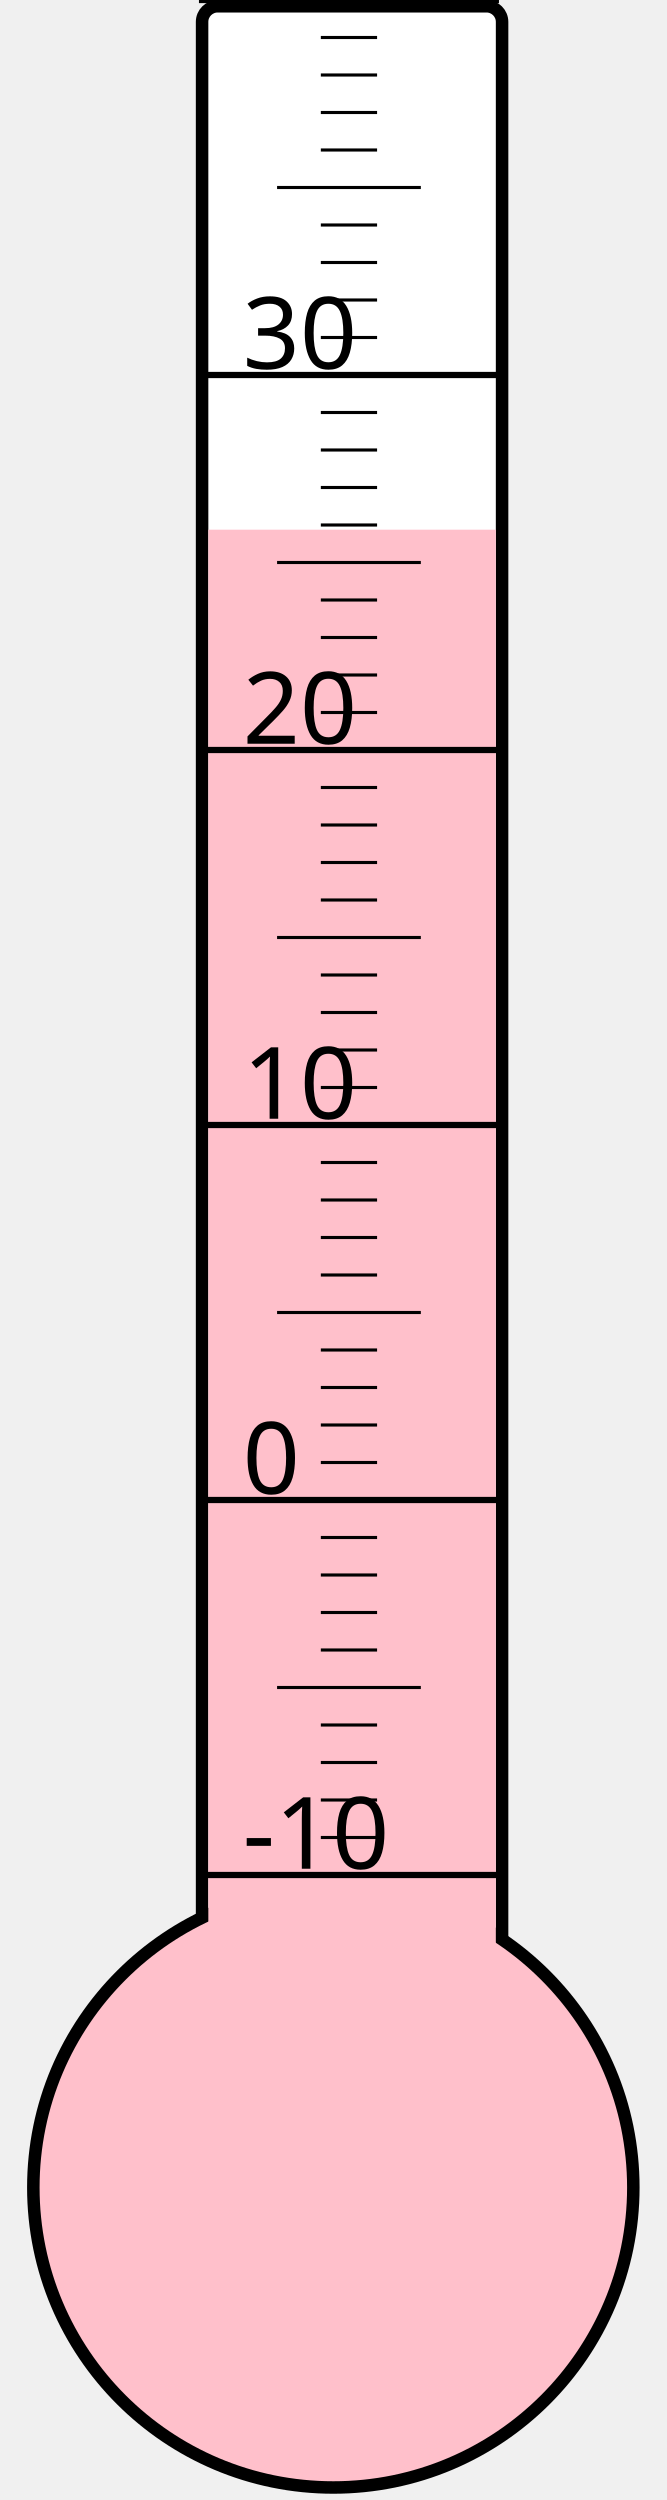
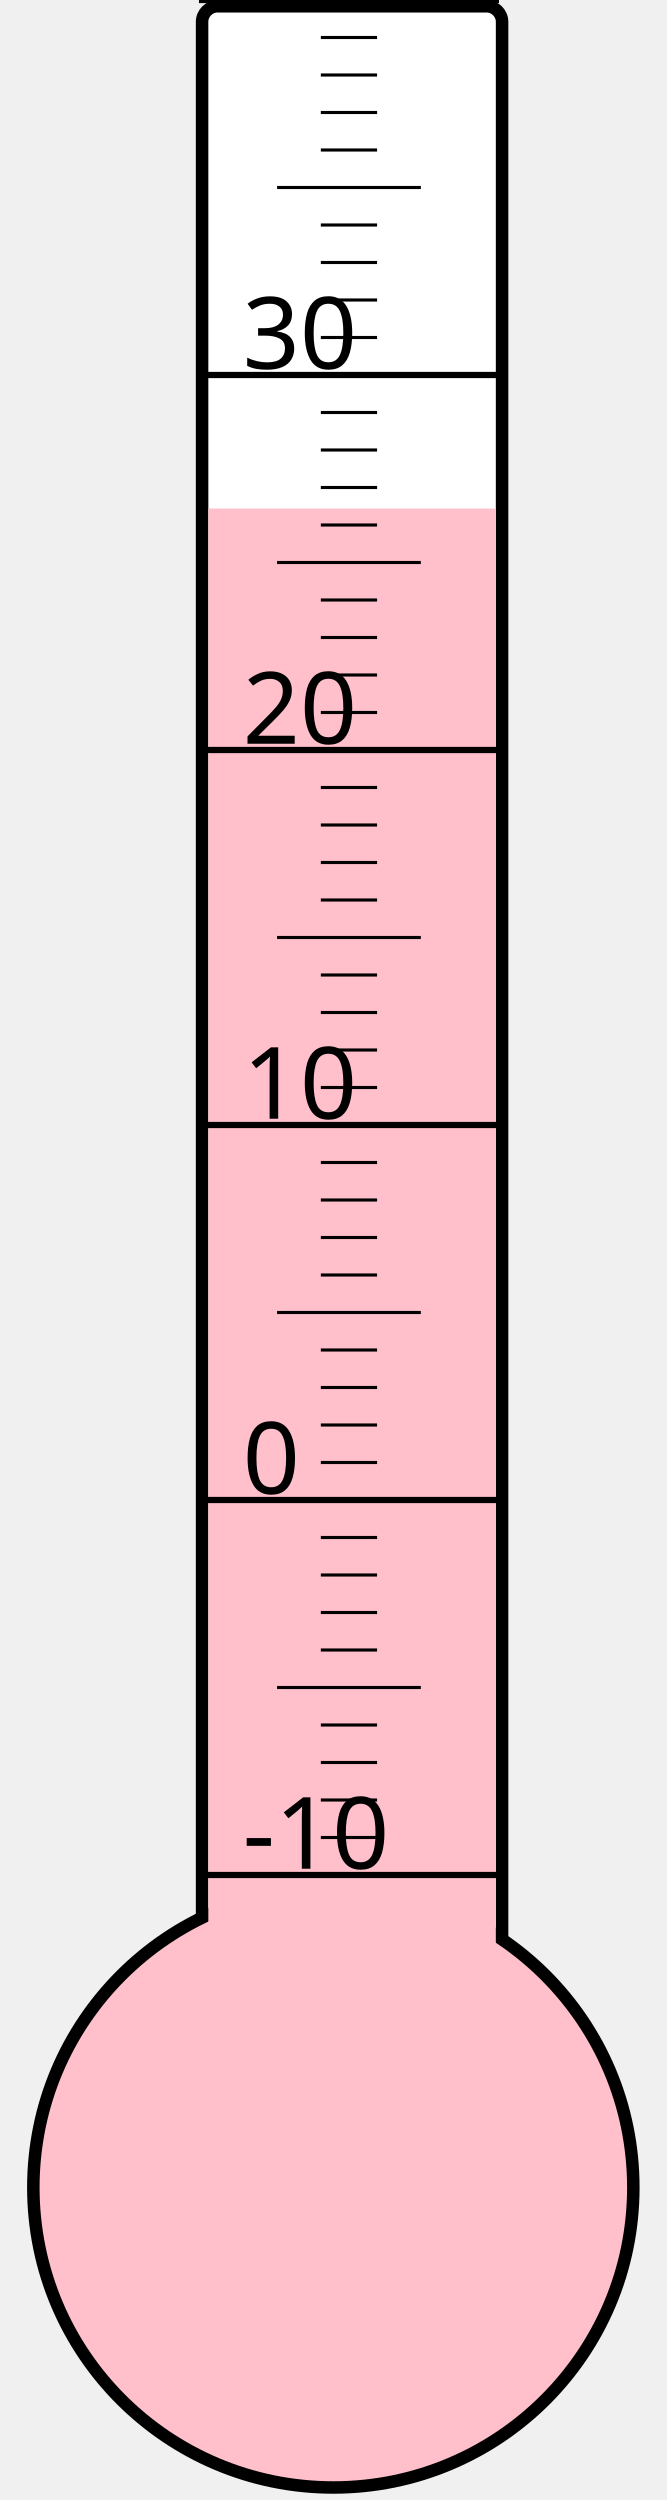
<svg xmlns="http://www.w3.org/2000/svg" width="40px" height="150px" viewBox="0 0 200 800">
  <rect width="200" height="800" x="0" y="0" style="fill: #ffffeb; fill-opacity: 0;" />
  <rect width="96" height="680" x="58" y="2" rx="5" ry="5" style="fill: white; fill-opacity: 1; stroke: black; stroke-width: 4;" />
  <circle cx="100" cy="700" r="96" style="fill: pink; stroke: black; stroke-width: 4;" />
-   <rect width="92" height="530.5" x="60" y="169.5" style="fill: pink; fill-opacity: 1; stroke-width: 0;" />
+   <rect width="92" height="537.25" x="60" y="162.75" style="fill: pink; fill-opacity: 1; stroke-width: 0;" />
  <text x="71" y="598" style="font-family: sans-serif; font-size: 24pt;">-10</text>
  <text x="71" y="478" style="font-family: sans-serif; font-size: 24pt;">0</text>
  <text x="71" y="358" style="font-family: sans-serif; font-size: 24pt;">10</text>
  <text x="71" y="238" style="font-family: sans-serif; font-size: 24pt;">20</text>
  <text x="71" y="118" style="font-family: sans-serif; font-size: 24pt;">30</text>
  <g style="stroke: black;">
    <line x1="57" y1="600" x2="153" y2="600" style="stroke-width: 2;" />
    <line x1="96" y1="588" x2="114" y2="588" style="stroke-width: 1;" />
    <line x1="96" y1="576" x2="114" y2="576" style="stroke-width: 1;" />
    <line x1="96" y1="564" x2="114" y2="564" style="stroke-width: 1;" />
    <line x1="96" y1="552" x2="114" y2="552" style="stroke-width: 1;" />
    <line x1="82" y1="540" x2="128" y2="540" style="stroke-width: 1;" />
    <line x1="96" y1="528" x2="114" y2="528" style="stroke-width: 1;" />
    <line x1="96" y1="516" x2="114" y2="516" style="stroke-width: 1;" />
    <line x1="96" y1="504" x2="114" y2="504" style="stroke-width: 1;" />
    <line x1="96" y1="492" x2="114" y2="492" style="stroke-width: 1;" />
    <line x1="57" y1="480" x2="153" y2="480" style="stroke-width: 2;" />
    <line x1="96" y1="468" x2="114" y2="468" style="stroke-width: 1;" />
    <line x1="96" y1="456" x2="114" y2="456" style="stroke-width: 1;" />
    <line x1="96" y1="444" x2="114" y2="444" style="stroke-width: 1;" />
    <line x1="96" y1="432" x2="114" y2="432" style="stroke-width: 1;" />
    <line x1="82" y1="420" x2="128" y2="420" style="stroke-width: 1;" />
    <line x1="96" y1="408" x2="114" y2="408" style="stroke-width: 1;" />
    <line x1="96" y1="396" x2="114" y2="396" style="stroke-width: 1;" />
    <line x1="96" y1="384" x2="114" y2="384" style="stroke-width: 1;" />
    <line x1="96" y1="372" x2="114" y2="372" style="stroke-width: 1;" />
    <line x1="57" y1="360" x2="153" y2="360" style="stroke-width: 2;" />
    <line x1="96" y1="348" x2="114" y2="348" style="stroke-width: 1;" />
    <line x1="96" y1="336" x2="114" y2="336" style="stroke-width: 1;" />
    <line x1="96" y1="324" x2="114" y2="324" style="stroke-width: 1;" />
    <line x1="96" y1="312" x2="114" y2="312" style="stroke-width: 1;" />
    <line x1="82" y1="300" x2="128" y2="300" style="stroke-width: 1;" />
    <line x1="96" y1="288" x2="114" y2="288" style="stroke-width: 1;" />
    <line x1="96" y1="276" x2="114" y2="276" style="stroke-width: 1;" />
    <line x1="96" y1="264" x2="114" y2="264" style="stroke-width: 1;" />
    <line x1="96" y1="252" x2="114" y2="252" style="stroke-width: 1;" />
    <line x1="57" y1="240" x2="153" y2="240" style="stroke-width: 2;" />
    <line x1="96" y1="228" x2="114" y2="228" style="stroke-width: 1;" />
    <line x1="96" y1="216" x2="114" y2="216" style="stroke-width: 1;" />
    <line x1="96" y1="204" x2="114" y2="204" style="stroke-width: 1;" />
    <line x1="96" y1="192" x2="114" y2="192" style="stroke-width: 1;" />
    <line x1="82" y1="180" x2="128" y2="180" style="stroke-width: 1;" />
    <line x1="96" y1="168" x2="114" y2="168" style="stroke-width: 1;" />
    <line x1="96" y1="156" x2="114" y2="156" style="stroke-width: 1;" />
    <line x1="96" y1="144" x2="114" y2="144" style="stroke-width: 1;" />
    <line x1="96" y1="132" x2="114" y2="132" style="stroke-width: 1;" />
    <line x1="57" y1="120" x2="153" y2="120" style="stroke-width: 2;" />
    <line x1="96" y1="108" x2="114" y2="108" style="stroke-width: 1;" />
    <line x1="96" y1="96" x2="114" y2="96" style="stroke-width: 1;" />
    <line x1="96" y1="84" x2="114" y2="84" style="stroke-width: 1;" />
    <line x1="96" y1="72" x2="114" y2="72" style="stroke-width: 1;" />
    <line x1="82" y1="60" x2="128" y2="60" style="stroke-width: 1;" />
    <line x1="96" y1="48" x2="114" y2="48" style="stroke-width: 1;" />
    <line x1="96" y1="36" x2="114" y2="36" style="stroke-width: 1;" />
    <line x1="96" y1="24" x2="114" y2="24" style="stroke-width: 1;" />
    <line x1="96" y1="12" x2="114" y2="12" style="stroke-width: 1;" />
    <line x1="57" y1="0" x2="153" y2="0" style="stroke-width: 2;" />
  </g>
</svg>
